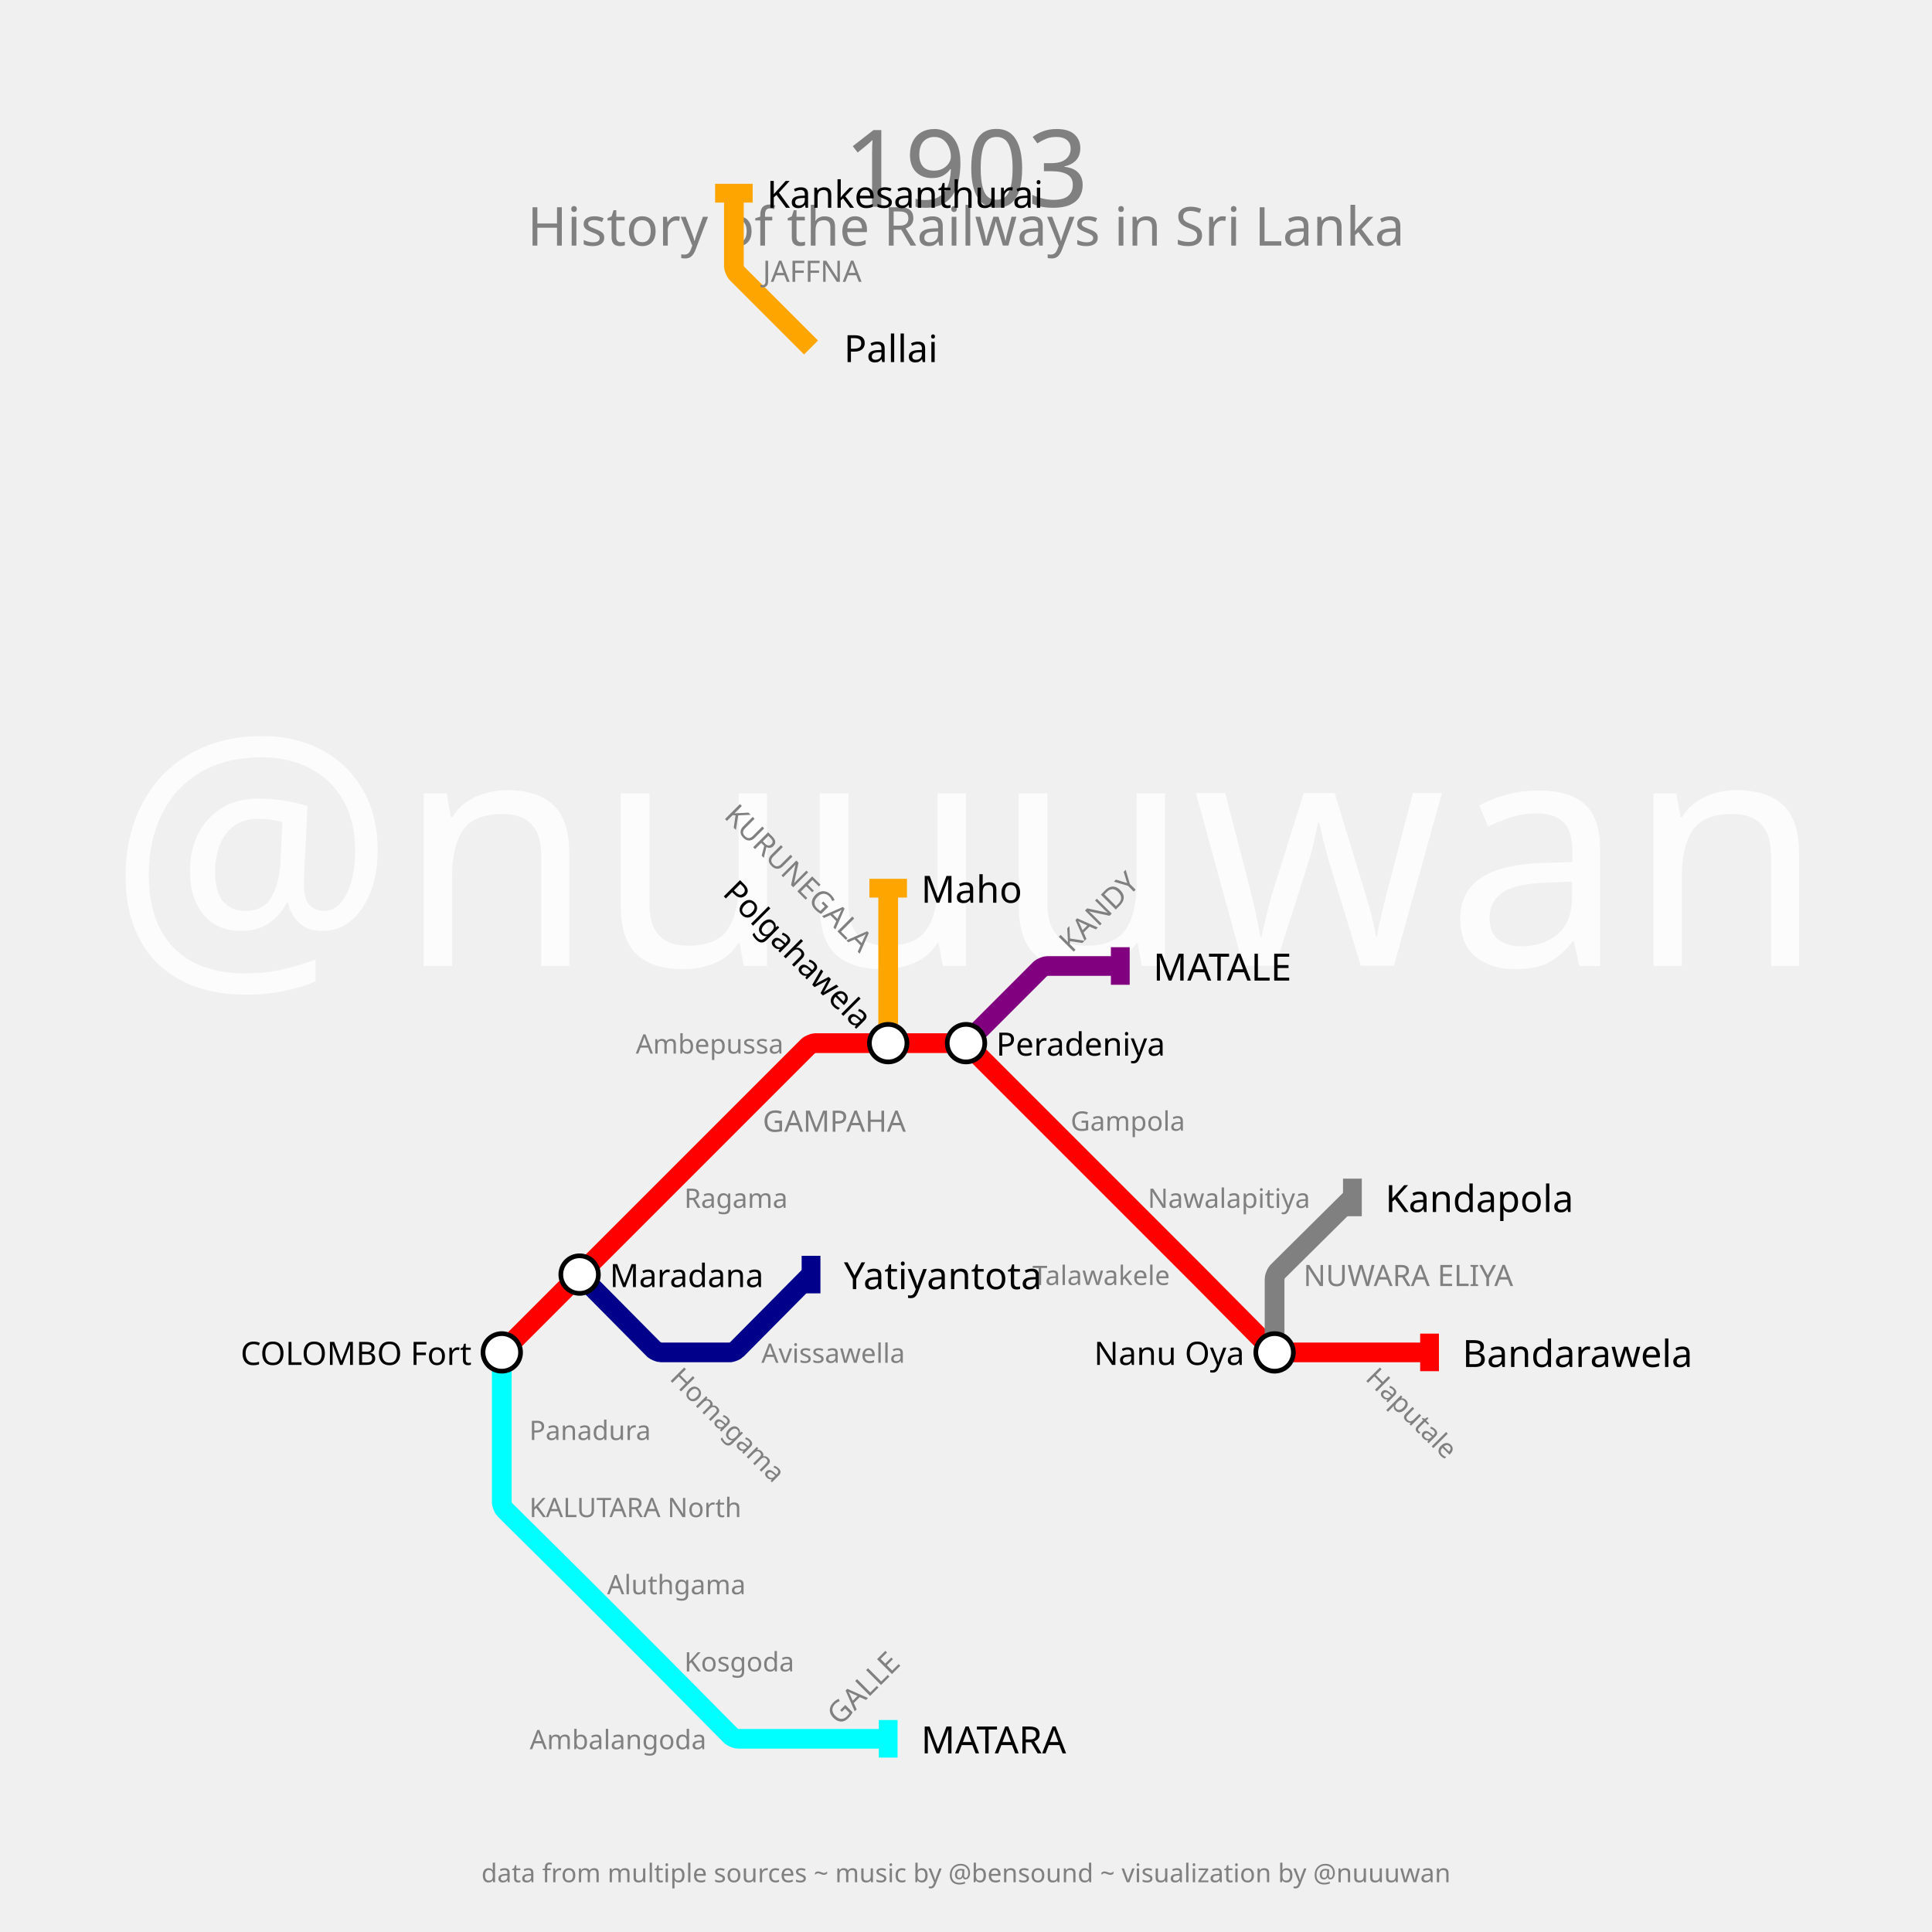
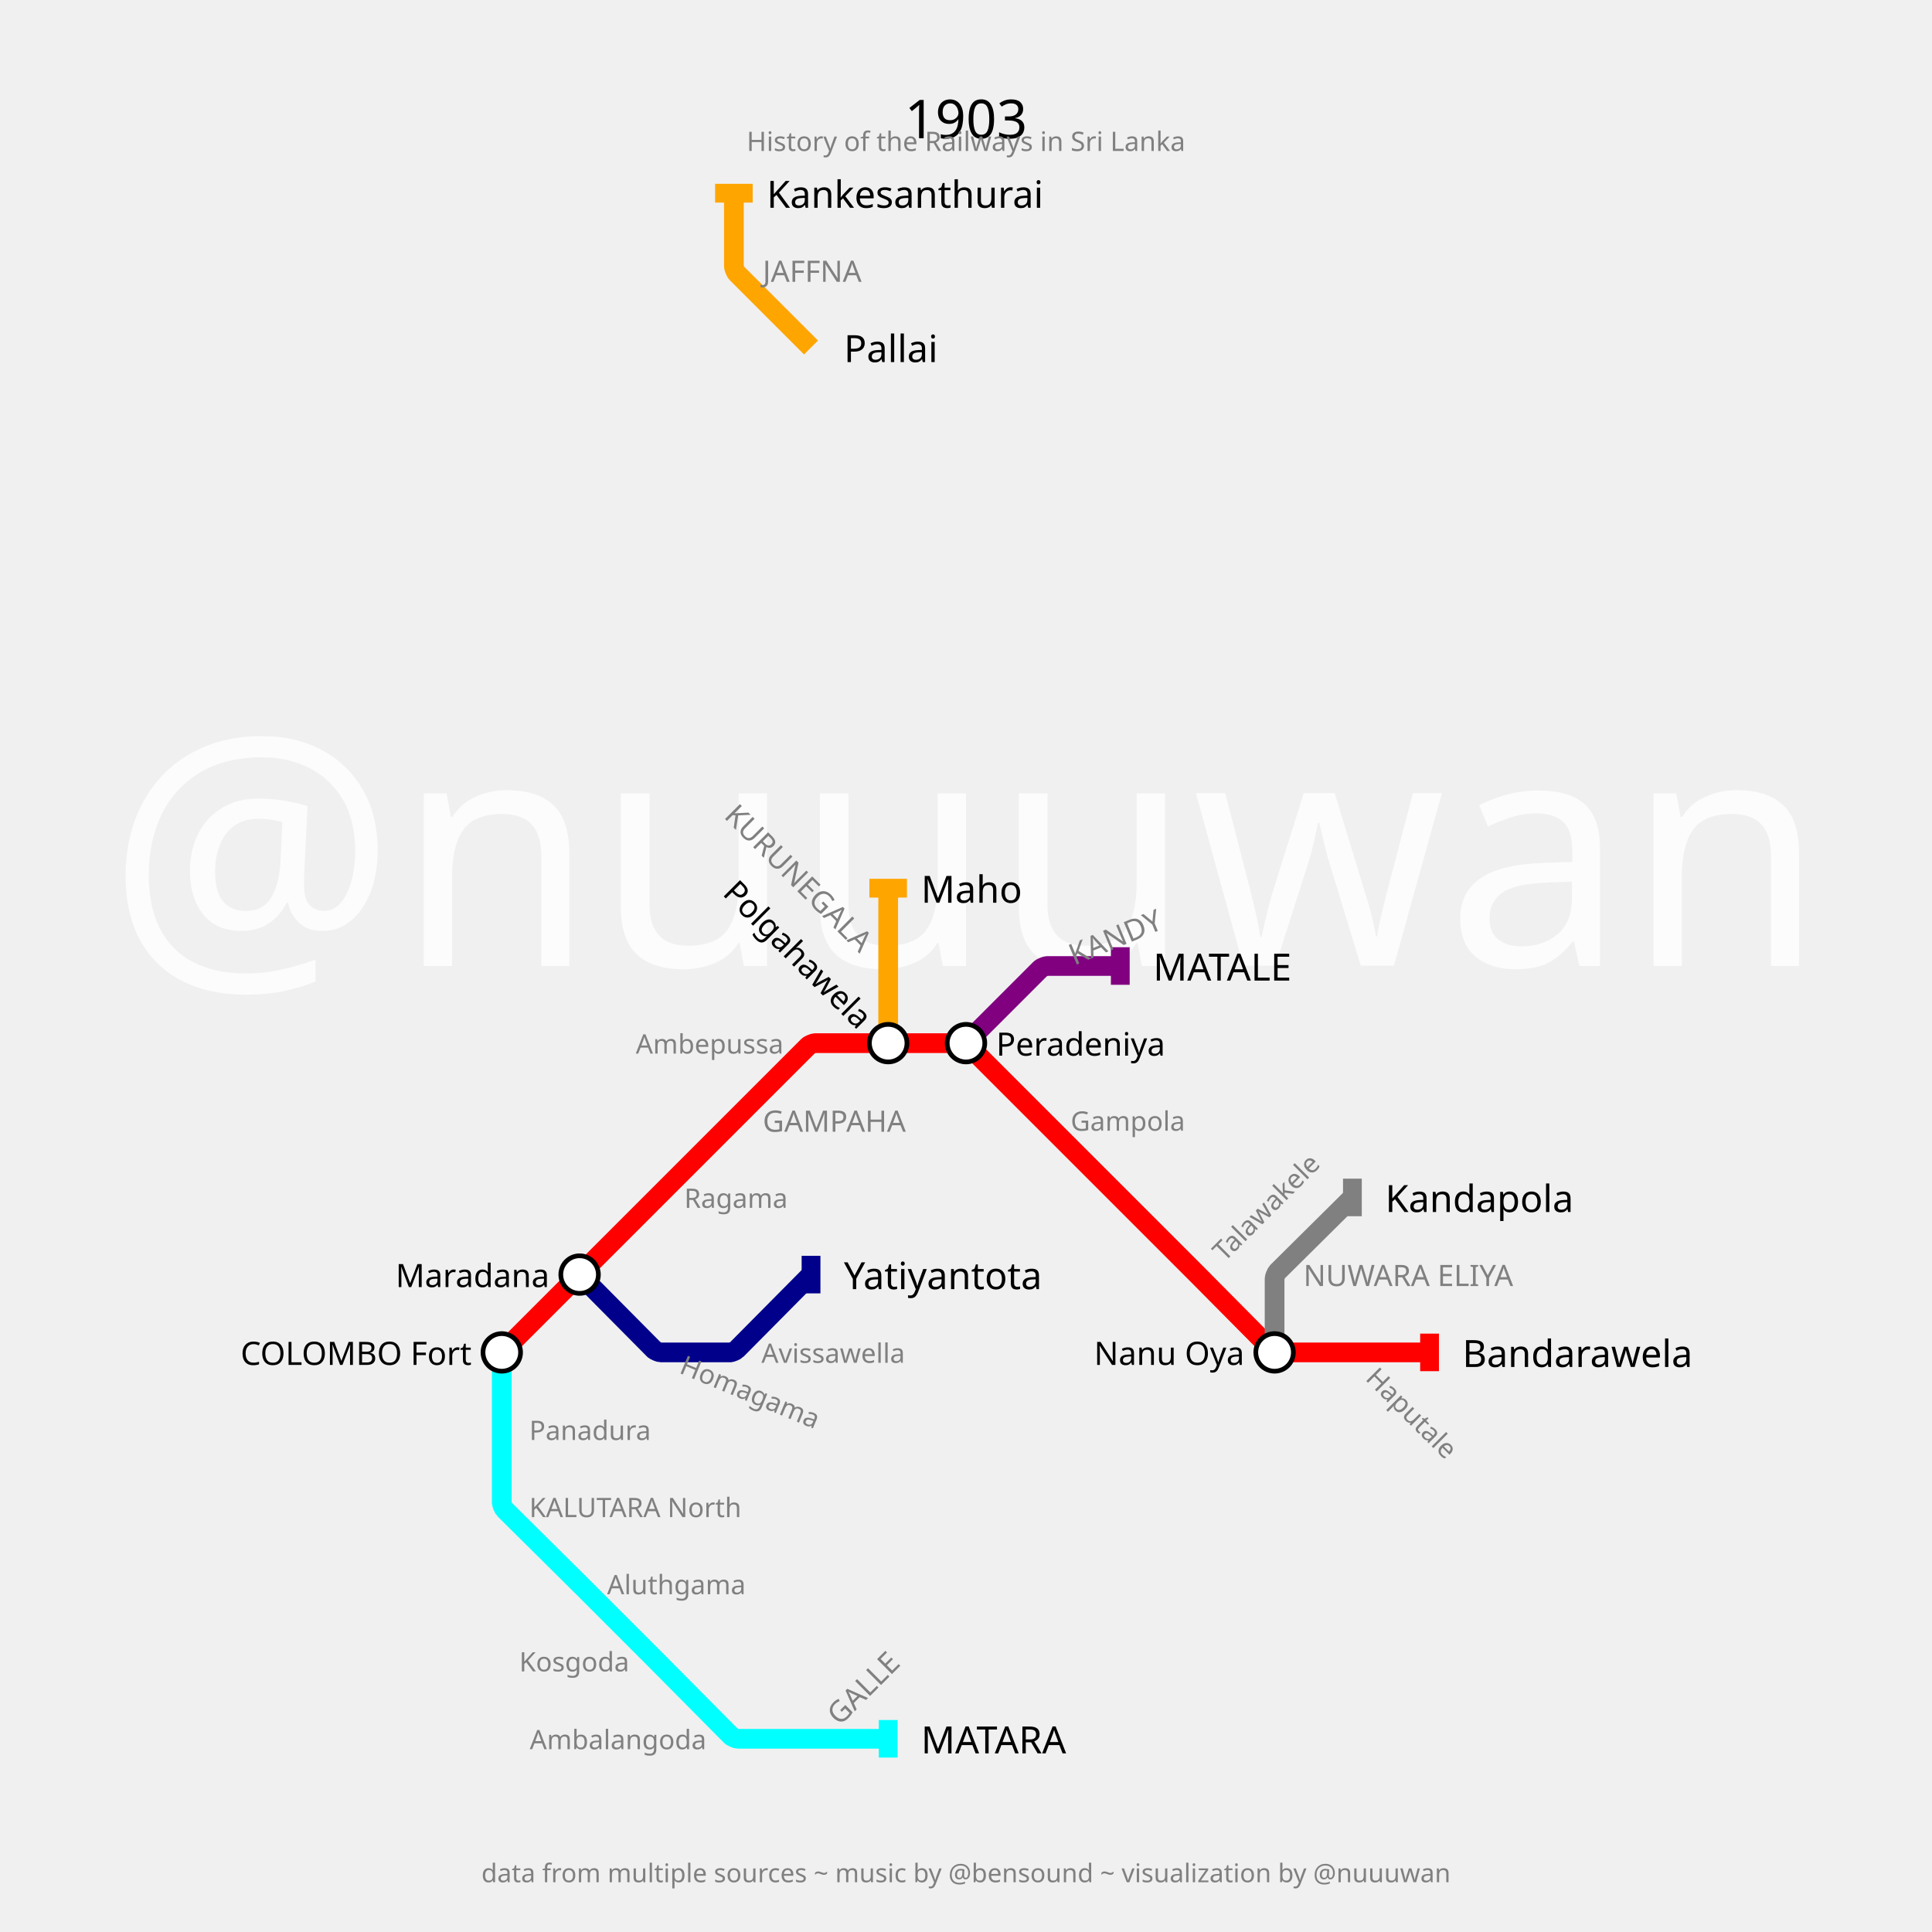
<svg xmlns="http://www.w3.org/2000/svg" width="2880" height="2880" padding="288">
  <text fill="#fcfcfc" stroke="none" font-size="480.0" font-family="p22" x="1440.0" y="1440.0" text-anchor="middle" dominant-baseline="center">@nuuuwan</text>
-   <text fill="gray" stroke="none" font-size="160" font-family="p22" x="1440.0" y="184.0" text-anchor="middle" dominant-baseline="hanging">1903</text>
-   <text fill="gray" stroke="none" font-size="80" font-family="p22" x="1440.0" y="304.0" text-anchor="middle" dominant-baseline="hanging">History of the Railways in Sri Lanka</text>
+   <text fill="black" stroke="none" font-size="80" font-family="p22" x="1440.0" y="144.0" text-anchor="middle" dominant-baseline="hanging">1903</text>
+   <text fill="gray" stroke="none" font-size="40" font-family="p22" x="1440.0" y="194.0" text-anchor="middle" dominant-baseline="hanging">History of the Railways in Sri Lanka</text>
  <text fill="gray" stroke="none" font-size="38.4" font-family="p22" x="1440.0" y="2776.0" text-anchor="middle" dominant-baseline="text-top">data from multiple sources ~ music by @bensound ~ visualization by @nuuuwan</text>
  <g>
    <path fill="none" stroke-width="29.4" stroke-opacity="1" d="M 748.0,2016.0 L 864.0,1900.0 L 979.0,1785.0 L 1094.0,1670.0 L 1204.934,1559.066 C 1206.289,1557.711 1212.833,1555.0 1214.75,1555.0 L 1324.0,1555.0 L 1434.2,1555.0 C 1436.133,1555.0 1442.734,1557.734 1444.101,1559.101 L 1555.0,1670.0 L 1670.0,1785.0 L 1779.25,1894.25 C 1781.167,1896.167 1788.817,1903.85 1790.725,1905.775 L 1895.917,2011.881 C 1897.278,2013.254 1903.867,2016.0 1905.8,2016.0 L 2016.0,2016.0 L 2131.0,2016.0" stroke="red" />
    <rect stroke="none" fill-opacity="1" x="2117" y="1988" width="28" height="56" fill="red" />
  </g>
  <g>
    <path fill="none" stroke-width="29.4" stroke-opacity="1" d="M 1440.0,1555.0 L 1550.934,1444.066 C 1552.289,1442.711 1558.833,1440.0 1560.75,1440.0 L 1670.0,1440.0" stroke="purple" />
    <rect stroke="none" fill-opacity="1" x="1656" y="1412" width="28" height="56" fill="purple" />
  </g>
  <g>
    <path fill="none" stroke-width="29.4" stroke-opacity="1" d="M 748.0,2016.0 L 748.0,2131.0 L 748.0,2240.25 C 748.0,2242.167 750.722,2248.699 752.083,2250.048 L 858.404,2355.452 C 860.269,2357.302 867.715,2364.715 869.572,2366.572 L 973.529,2470.529 C 975.352,2472.352 982.632,2479.663 984.448,2481.495 L 1089.952,2587.917 C 1091.301,2589.278 1097.833,2592.0 1099.75,2592.0 L 1209.0,2592.0 L 1324.0,2592.0" stroke="cyan" />
    <rect stroke="none" fill-opacity="1" x="1310" y="2564" width="28" height="56" fill="cyan" />
  </g>
  <g>
    <path fill="none" stroke-width="29.4" stroke-opacity="1" d="M 1324.0,1555.0 L 1324.0,1440.0 L 1324.0,1324.0" stroke="orange" />
    <rect stroke="none" fill-opacity="1" x="1296" y="1310" width="56" height="28" fill="orange" />
  </g>
  <g>
    <path fill="none" stroke-width="29.4" stroke-opacity="1" d="M 864.0,1900.0 L 974.952,2011.917 C 976.301,2013.278 982.833,2016.0 984.75,2016.0 L 1088.537,2016.0 C 1090.358,2016.0 1096.564,2013.414 1097.846,2012.121 L 1209.0,1900.0" stroke="darkblue" />
    <rect stroke="none" fill-opacity="1" x="1195" y="1872" width="28" height="56" fill="darkblue" />
  </g>
  <g>
    <path fill="none" stroke-width="29.4" stroke-opacity="1" d="M 1209.0,518.0 L 1098.066,407.066 C 1096.711,405.711 1094.0,399.167 1094.0,397.25 L 1094.0,288.0" stroke="orange" />
    <rect stroke="none" fill-opacity="1" x="1066" y="274" width="56" height="28" fill="orange" />
  </g>
  <g>
    <path fill="none" stroke-width="29.4" stroke-opacity="1" d="M 1900.0,2016.0 L 1900.0,1905.8 C 1900.0,1903.867 1902.746,1897.278 1904.119,1895.917 L 2016.0,1785.0" stroke="gray" />
    <rect stroke="none" fill-opacity="1" x="2002" y="1757" width="28" height="56" fill="gray" />
  </g>
  <g>
    <text fill="black" stroke="none" font-size="56.0" font-family="p22" font-weight="100" text-anchor="start" dominant-baseline="central" x="2180.0" y="2016" transform="translate(2131,2016) rotate(0) translate(-2131,-2016)">Bandarawela</text>
  </g>
  <g>
    <text fill="black" stroke="none" font-size="56.0" font-family="p22" font-weight="100" text-anchor="start" dominant-baseline="central" x="1719.0" y="1440" transform="translate(1670,1440) rotate(0) translate(-1670,-1440)">MATALE</text>
  </g>
  <g>
    <text fill="black" stroke="none" font-size="56.0" font-family="p22" font-weight="100" text-anchor="start" dominant-baseline="central" x="1373.0" y="2592" transform="translate(1324,2592) rotate(0) translate(-1324,-2592)">MATARA</text>
  </g>
  <g>
    <text fill="black" stroke="none" font-size="56.0" font-family="p22" font-weight="100" text-anchor="start" dominant-baseline="central" x="1373.0" y="1324" transform="translate(1324,1324) rotate(0) translate(-1324,-1324)">Maho</text>
  </g>
  <g>
    <text fill="black" stroke="none" font-size="56.0" font-family="p22" font-weight="100" text-anchor="start" dominant-baseline="central" x="1258.0" y="1900" transform="translate(1209,1900) rotate(0) translate(-1209,-1900)">Yatiyantota</text>
  </g>
  <g>
    <text fill="black" stroke="none" font-size="56.0" font-family="p22" font-weight="100" text-anchor="start" dominant-baseline="central" x="1258.0" y="518" transform="translate(1209,518) rotate(0) translate(-1209,-518)">Pallai</text>
  </g>
  <g>
    <text fill="black" stroke="none" font-size="56.0" font-family="p22" font-weight="100" text-anchor="start" dominant-baseline="central" x="1143.0" y="288" transform="translate(1094,288) rotate(0) translate(-1094,-288)">Kankesanthurai</text>
  </g>
  <g>
    <text fill="black" stroke="none" font-size="56.0" font-family="p22" font-weight="100" text-anchor="start" dominant-baseline="central" x="2065.0" y="1785" transform="translate(2016,1785) rotate(0) translate(-2016,-1785)">Kandapola</text>
  </g>
  <g>
    <circle r="28" fill="white" stroke="black" stroke-width="7.0" cx="748" cy="2016" />
    <text fill="black" stroke="none" font-size="48.0" font-family="p22" font-weight="100" text-anchor="end" dominant-baseline="central" x="703.0" y="2016" transform="translate(748,2016) rotate(0) translate(-748,-2016)">COLOMBO Fort</text>
  </g>
  <g>
    <circle r="28" fill="white" stroke="black" stroke-width="7.0" cx="864" cy="1900" />
-     <text fill="black" stroke="none" font-size="48.0" font-family="p22" font-weight="100" text-anchor="start" dominant-baseline="central" x="909.0" y="1900" transform="translate(864,1900) rotate(0) translate(-864,-1900)">Maradana</text>
+     <text fill="black" stroke="none" font-size="48.0" font-family="p22" font-weight="100" text-anchor="end" dominant-baseline="central" x="819.0" y="1900" transform="translate(864,1900) rotate(0) translate(-864,-1900)">Maradana</text>
  </g>
  <g>
    <circle r="28" fill="white" stroke="black" stroke-width="7.0" cx="1324" cy="1555" />
    <text fill="black" stroke="none" font-size="48.0" font-family="p22" font-weight="100" text-anchor="end" dominant-baseline="central" x="1279.0" y="1555" transform="translate(1324,1555) rotate(45) translate(-1324,-1555)">Polgahawela</text>
  </g>
  <g>
    <circle r="28" fill="white" stroke="black" stroke-width="7.0" cx="1440" cy="1555" />
    <text fill="black" stroke="none" font-size="48.0" font-family="p22" font-weight="100" text-anchor="start" dominant-baseline="central" x="1485.0" y="1555" transform="translate(1440,1555) rotate(0) translate(-1440,-1555)">Peradeniya</text>
  </g>
  <g>
    <circle r="28" fill="white" stroke="black" stroke-width="7.0" cx="1900" cy="2016" />
    <text fill="black" stroke="none" font-size="48.0" font-family="p22" font-weight="100" text-anchor="end" dominant-baseline="central" x="1855.0" y="2016" transform="translate(1900,2016) rotate(0) translate(-1900,-2016)">Nanu Oya</text>
  </g>
  <g>
    <text fill="gray" stroke="none" font-size="44.0" font-family="p22" font-weight="100" text-anchor="start" dominant-baseline="central" x="1137.0" y="1670" transform="translate(1094,1670) rotate(0) translate(-1094,-1670)">GAMPAHA</text>
  </g>
  <g>
-     <text fill="gray" stroke="none" font-size="44.0" font-family="p22" font-weight="100" text-anchor="start" dominant-baseline="central" x="1598.0" y="1440" transform="translate(1555,1440) rotate(-45) translate(-1555,-1440)">KANDY</text>
+     <text fill="gray" stroke="none" font-size="44.0" font-family="p22" font-weight="100" text-anchor="start" dominant-baseline="central" x="1598.0" y="1440" transform="translate(1555,1440) rotate(-22.5) translate(-1555,-1440)">KANDY</text>
  </g>
  <g>
    <text fill="gray" stroke="none" font-size="44.0" font-family="p22" font-weight="100" text-anchor="start" dominant-baseline="central" x="1252.0" y="2592" transform="translate(1209,2592) rotate(-45) translate(-1209,-2592)">GALLE</text>
  </g>
  <g>
    <text fill="gray" stroke="none" font-size="44.0" font-family="p22" font-weight="100" text-anchor="end" dominant-baseline="central" x="1281.0" y="1440" transform="translate(1324,1440) rotate(45) translate(-1324,-1440)">KURUNEGALA</text>
  </g>
  <g>
    <text fill="gray" stroke="none" font-size="44.0" font-family="p22" font-weight="100" text-anchor="start" dominant-baseline="central" x="1137.0" y="403" transform="translate(1094,403) rotate(0) translate(-1094,-403)">JAFFNA</text>
  </g>
  <g>
    <text fill="gray" stroke="none" font-size="44.0" font-family="p22" font-weight="100" text-anchor="start" dominant-baseline="central" x="1943.0" y="1900" transform="translate(1900,1900) rotate(0) translate(-1900,-1900)">NUWARA ELIYA</text>
  </g>
  <g>
    <text fill="gray" stroke="none" font-size="40" font-family="p22" font-weight="100" text-anchor="start" dominant-baseline="central" x="1020.0" y="1785" transform="translate(979,1785) rotate(0) translate(-979,-1785)">Ragama</text>
  </g>
  <g>
    <text fill="gray" stroke="none" font-size="40" font-family="p22" font-weight="100" text-anchor="end" dominant-baseline="central" x="1168.0" y="1555" transform="translate(1209,1555) rotate(0) translate(-1209,-1555)">Ambepussa</text>
  </g>
  <g>
    <text fill="gray" stroke="none" font-size="40" font-family="p22" font-weight="100" text-anchor="start" dominant-baseline="central" x="1596.0" y="1670" transform="translate(1555,1670) rotate(0) translate(-1555,-1670)">Gampola</text>
  </g>
+   <g />
  <g>
-     <text fill="gray" stroke="none" font-size="40" font-family="p22" font-weight="100" text-anchor="start" dominant-baseline="central" x="1711.0" y="1785" transform="translate(1670,1785) rotate(0) translate(-1670,-1785)">Nawalapitiya</text>
-   </g>
-   <g>
-     <text fill="gray" stroke="none" font-size="40" font-family="p22" font-weight="100" text-anchor="end" dominant-baseline="central" x="1744.0" y="1900" transform="translate(1785,1900) rotate(0) translate(-1785,-1900)">Talawakele</text>
+     <text fill="gray" stroke="none" font-size="40" font-family="p22" font-weight="100" text-anchor="start" dominant-baseline="central" x="1826.0" y="1900" transform="translate(1785,1900) rotate(-45) translate(-1785,-1900)">Talawakele</text>
  </g>
  <g>
    <text fill="gray" stroke="none" font-size="40" font-family="p22" font-weight="100" text-anchor="start" dominant-baseline="central" x="2057.0" y="2016" transform="translate(2016,2016) rotate(-315) translate(-2016,-2016)">Haputale</text>
  </g>
  <g>
    <text fill="gray" stroke="none" font-size="40" font-family="p22" font-weight="100" text-anchor="start" dominant-baseline="central" x="789.0" y="2131" transform="translate(748,2131) rotate(0) translate(-748,-2131)">Panadura</text>
  </g>
  <g>
    <text fill="gray" stroke="none" font-size="40" font-family="p22" font-weight="100" text-anchor="start" dominant-baseline="central" x="789.0" y="2246" transform="translate(748,2246) rotate(0) translate(-748,-2246)">KALUTARA North</text>
  </g>
  <g>
    <text fill="gray" stroke="none" font-size="40" font-family="p22" font-weight="100" text-anchor="start" dominant-baseline="central" x="905.0" y="2361" transform="translate(864,2361) rotate(0) translate(-864,-2361)">Aluthgama</text>
  </g>
  <g>
-     <text fill="gray" stroke="none" font-size="40" font-family="p22" font-weight="100" text-anchor="start" dominant-baseline="central" x="1020.0" y="2476" transform="translate(979,2476) rotate(0) translate(-979,-2476)">Kosgoda</text>
+     <text fill="gray" stroke="none" font-size="40" font-family="p22" font-weight="100" text-anchor="end" dominant-baseline="central" x="938.0" y="2476" transform="translate(979,2476) rotate(0) translate(-979,-2476)">Kosgoda</text>
  </g>
  <g>
    <text fill="gray" stroke="none" font-size="40" font-family="p22" font-weight="100" text-anchor="end" dominant-baseline="central" x="1053.0" y="2592" transform="translate(1094,2592) rotate(0) translate(-1094,-2592)">Ambalangoda</text>
  </g>
  <g>
-     <text fill="gray" stroke="none" font-size="40" font-family="p22" font-weight="100" text-anchor="start" dominant-baseline="central" x="1020.0" y="2016" transform="translate(979,2016) rotate(-315) translate(-979,-2016)">Homagama</text>
+     <text fill="gray" stroke="none" font-size="40" font-family="p22" font-weight="100" text-anchor="start" dominant-baseline="central" x="1020.0" y="2016" transform="translate(979,2016) rotate(-337.5) translate(-979,-2016)">Homagama</text>
  </g>
  <g>
    <text fill="gray" stroke="none" font-size="40" font-family="p22" font-weight="100" text-anchor="start" dominant-baseline="central" x="1135.0" y="2016" transform="translate(1094,2016) rotate(0) translate(-1094,-2016)">Avissawella</text>
  </g>
</svg>
